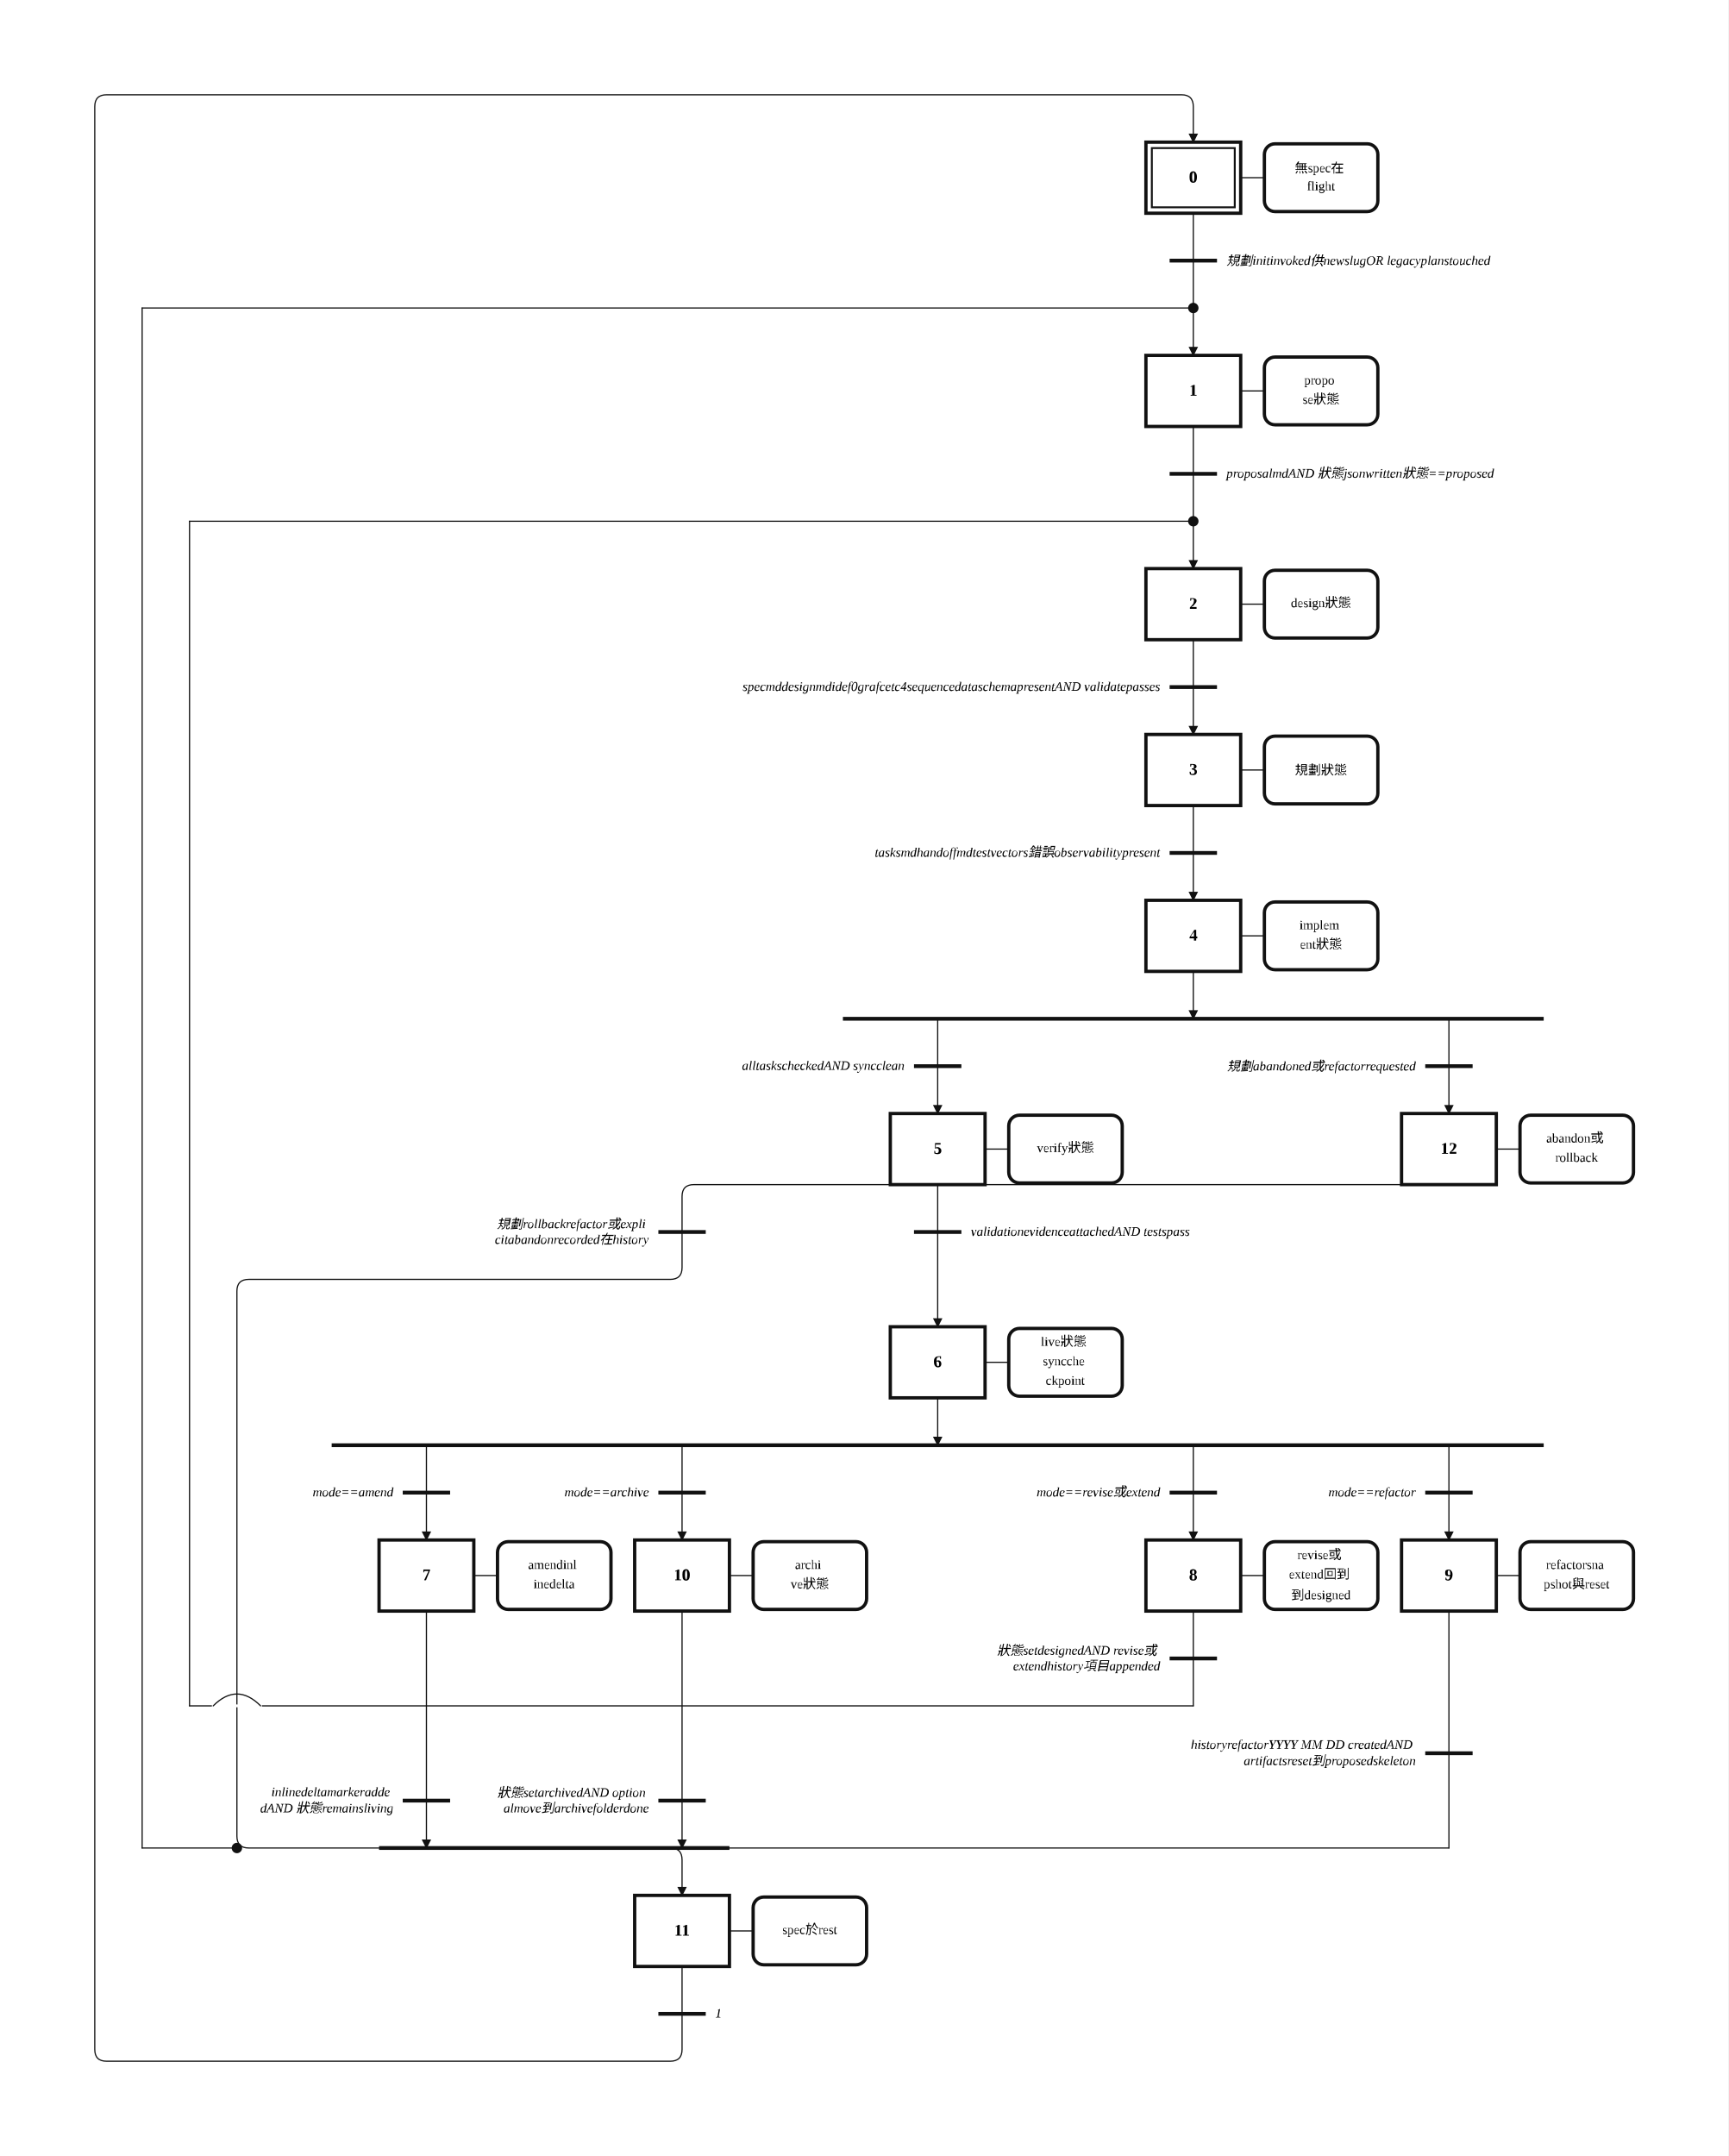
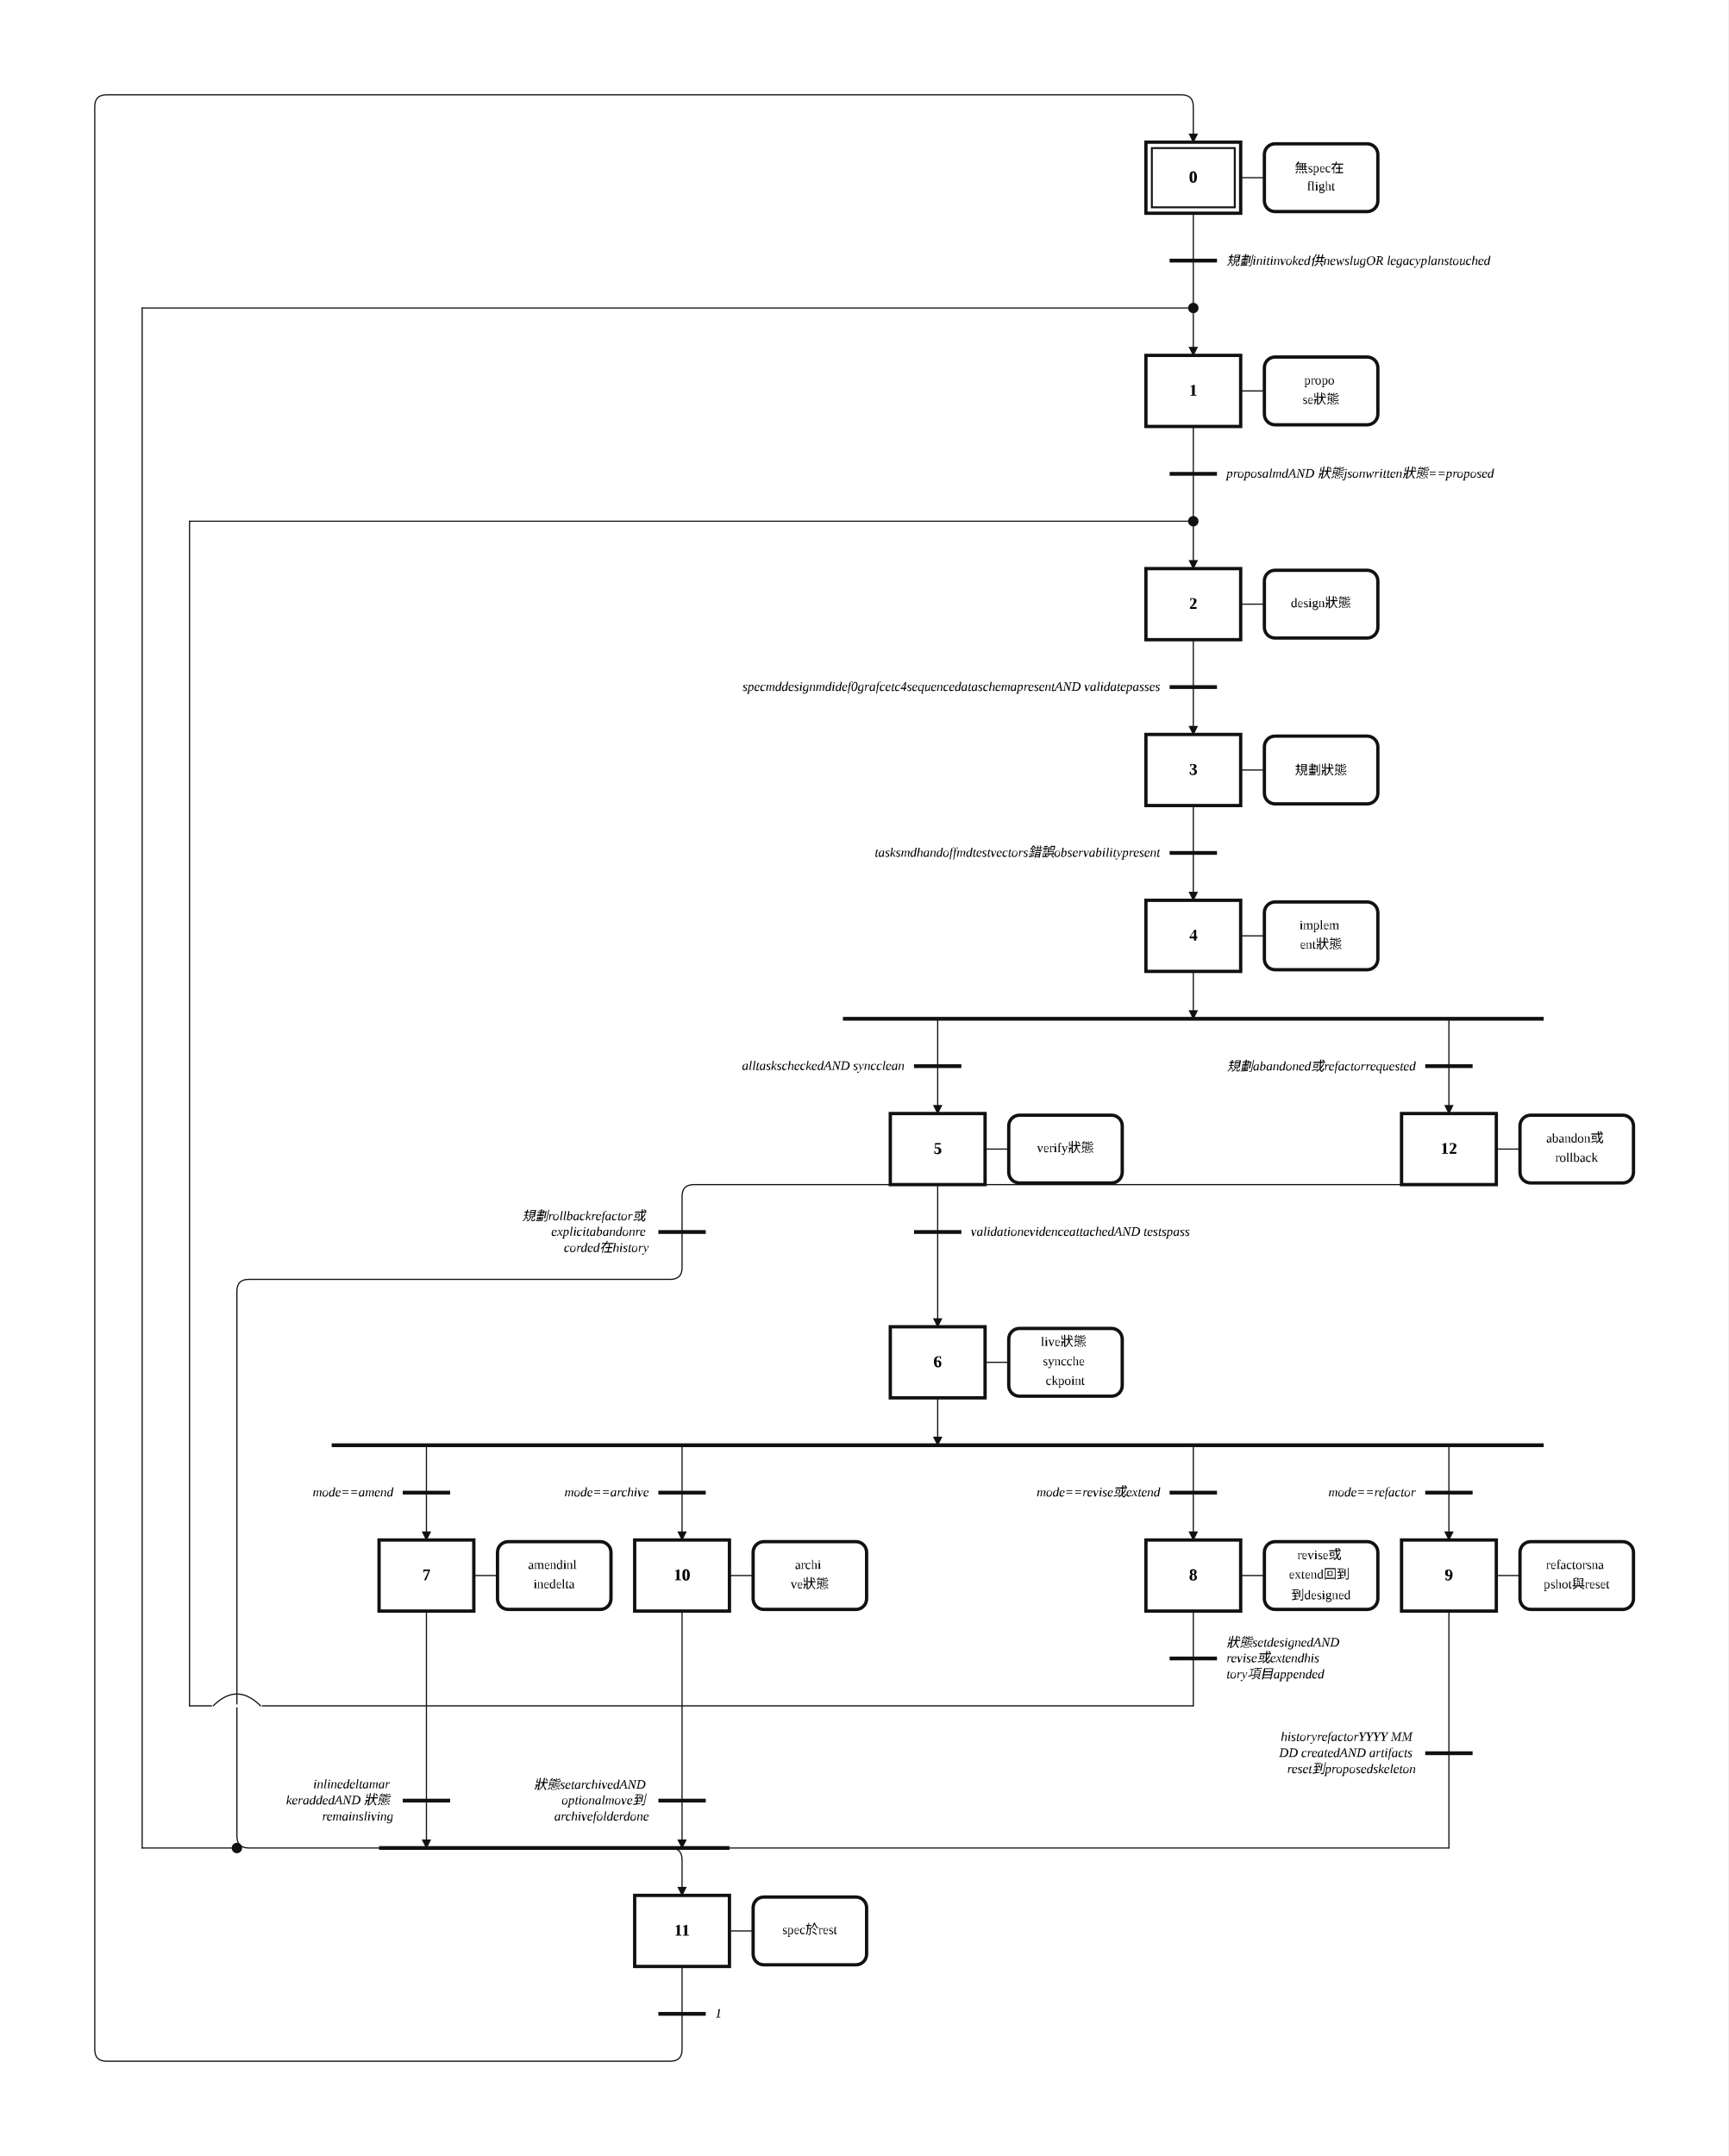
<svg xmlns="http://www.w3.org/2000/svg" width="1459" height="1820" viewBox="-28.00 -2.00 72.95 91.00" role="img">
  <style>
.step{fill:#fff;stroke:#111;stroke-width:.14}.step-inner{fill:none;stroke:#111;stroke-width:.08}
.action{fill:#fff;stroke:#111;stroke-width:.14}.gate{stroke:#111;stroke-width:.16}
.edge{fill:none;stroke:#111;stroke-width:.05;stroke-linecap:round;stroke-linejoin:round}.edge-arrow{marker-end:url(#arrow)}
.flyover-mask{stroke:#fff;stroke-width:.12;stroke-linecap:round}
.flyover{fill:none;stroke:#111;stroke-width:.05;stroke-linecap:round}
.junction{fill:#111;stroke:#111;stroke-width:0}.branch-junction{fill:#fff;stroke:#111;stroke-width:.08}
.assoc{stroke:#111;stroke-width:.05}.label{font:bold .7px 'Times New Roman', 'BiauKai', 'DFKai-SB', serif;text-anchor:middle;dominant-baseline:middle}
.action-label{font:.55px 'Times New Roman', 'BiauKai', 'DFKai-SB', serif;text-anchor:middle;dominant-baseline:middle}.gate-label{font:italic .55px 'Times New Roman', 'BiauKai', 'DFKai-SB', serif;text-anchor:start;dominant-baseline:middle}.gate-label-left{font:italic .55px 'Times New Roman', 'BiauKai', 'DFKai-SB', serif;text-anchor:end;dominant-baseline:middle}
</style>
  <defs>
    <marker id="arrow" markerWidth="0.4" markerHeight="0.4" refX="0.36" refY="0.2" orient="auto" markerUnits="userSpaceOnUse">
      <path d="M 0 0 L 0.4 0.2 L 0 0.4 z" fill="#111" />
    </marker>
  </defs>
  <rect x="-28.00" y="-2.00" width="72.95" height="91.00" fill="white" />
  <path class="edge edge-arrow" d="M 22.37 9.00 L 22.37 13.00" />
  <path class="edge edge-arrow" d="M 22.37 18.00 L 22.37 22.00" />
  <path class="edge edge-arrow" d="M 0.79 50.00 L 0.79 51.50 Q 0.79 52.00 0.29 52.00 L -17.50 52.00 Q -18.00 52.00 -18.00 52.50 L -18.00 75.50 Q -18.00 76.00 -17.50 76.00 L 0.29 76.00 Q 0.79 76.00 0.79 76.50 L 0.79 78.00" />
  <path class="edge" d="M 22.37 7.00 L 22.37 9.00" />
  <path class="edge" d="M 22.37 16.00 L 22.37 18.00" />
  <path class="edge" d="M 22.37 25.00 L 22.37 27.00" />
  <path class="edge edge-arrow" d="M 22.37 27.00 L 22.37 29.00" />
  <path class="edge" d="M 22.37 32.00 L 22.37 34.00" />
  <path class="edge edge-arrow" d="M 22.37 34.00 L 22.37 36.00" />
  <path class="edge edge-arrow" d="M 22.37 39.00 L 22.37 41.00" />
  <path class="edge edge-arrow" d="M 11.58 41.00 L 11.58 42.50 Q 11.58 43.00 11.58 43.50 L 11.58 45.00" />
  <path class="edge edge-arrow" d="M 33.16 41.00 L 33.16 42.50 Q 33.16 43.00 33.16 43.50 L 33.16 45.00" />
  <path class="edge" d="M 11.58 48.00 L 11.58 50.00" />
  <path class="edge edge-arrow" d="M 11.58 50.00 L 11.58 54.00" />
  <path class="edge edge-arrow" d="M 11.58 57.00 L 11.58 59.00" />
  <path class="edge edge-arrow" d="M -10.00 59.00 L -10.00 60.50 Q -10.00 61.00 -10.00 61.50 L -10.00 63.00" />
  <path class="edge edge-arrow" d="M 22.37 59.00 L 22.37 60.50 Q 22.37 61.00 22.37 61.50 L 22.37 63.00" />
  <path class="edge edge-arrow" d="M 33.16 59.00 L 33.16 60.50 Q 33.16 61.00 33.16 61.50 L 33.16 63.00" />
  <path class="edge edge-arrow" d="M 0.79 59.00 L 0.79 60.50 Q 0.79 61.00 0.79 61.50 L 0.79 63.00" />
  <path class="edge edge-arrow" d="M -10.00 66.00 L -10.00 76.00" />
  <path class="edge" d="M 22.37 66.00 L 22.37 68.00" />
  <path class="edge" d="M 22.37 68.00 L 22.37 70.00" />
  <path class="edge" d="M 22.37 70.00 L -20.00 70.00" />
  <path class="edge" d="M -20.00 70.00 L -20.00 20.00" />
  <path class="edge" d="M -20.00 20.00 L 22.37 20.00" />
  <path class="edge" d="M 33.16 66.00 L 33.16 72.00" />
  <path class="edge" d="M 33.16 72.00 L 33.16 76.00" />
  <path class="edge" d="M -18.00 76.00 L -22.00 76.00" />
  <path class="edge" d="M 33.16 76.00 L 0.79 76.00" />
  <path class="edge" d="M -22.00 76.00 L -22.00 11.00" />
  <path class="edge" d="M -22.00 11.00 L 22.37 11.00" />
  <path class="edge edge-arrow" d="M 0.79 66.00 L 0.79 76.00" />
  <path class="edge" d="M 0.79 81.00 L 0.79 83.00" />
  <path class="edge edge-arrow" d="M 0.79 83.00 L 0.79 84.50 Q 0.79 85.00 0.29 85.00 L -23.50 85.00 Q -24.00 85.00 -24.00 84.50 L -24.00 2.50 Q -24.00 2.00 -23.50 2.00 L 21.87 2.00 Q 22.37 2.00 22.37 2.50 L 22.37 4.00" />
  <path class="edge" d="M 33.16 48.00 L 1.29 48.00 Q 0.79 48.00 0.79 48.50 L 0.79 50.00" />
  <rect class="step" x="20.37" y="4.00" width="4.00" height="3.00" />
  <rect class="step-inner" x="20.62" y="4.25" width="3.50" height="2.50" />
  <text class="label" x="22.37" y="5.50">0</text>
  <rect class="step" x="20.37" y="13.00" width="4.00" height="3.00" />
  <text class="label" x="22.37" y="14.50">1</text>
  <rect class="step" x="20.37" y="22.00" width="4.00" height="3.00" />
  <text class="label" x="22.37" y="23.50">2</text>
  <rect class="step" x="20.37" y="29.00" width="4.00" height="3.00" />
  <text class="label" x="22.37" y="30.50">3</text>
  <rect class="step" x="20.37" y="36.00" width="4.00" height="3.00" />
  <text class="label" x="22.37" y="37.50">4</text>
  <rect class="step" x="9.58" y="45.00" width="4.00" height="3.00" />
  <text class="label" x="11.58" y="46.50">5</text>
  <rect class="step" x="9.58" y="54.00" width="4.00" height="3.00" />
  <text class="label" x="11.58" y="55.50">6</text>
  <rect class="step" x="-12.00" y="63.00" width="4.00" height="3.00" />
  <text class="label" x="-10.00" y="64.50">7</text>
  <rect class="step" x="20.37" y="63.00" width="4.00" height="3.00" />
  <text class="label" x="22.37" y="64.50">8</text>
  <rect class="step" x="31.16" y="63.00" width="4.00" height="3.00" />
  <text class="label" x="33.16" y="64.50">9</text>
  <rect class="step" x="-1.21" y="63.00" width="4.00" height="3.00" />
  <text class="label" x="0.79" y="64.50">10</text>
  <rect class="step" x="-1.21" y="78.00" width="4.00" height="3.00" />
  <text class="label" x="0.79" y="79.50">11</text>
  <rect class="step" x="31.16" y="45.00" width="4.00" height="3.00" />
  <text class="label" x="33.16" y="46.50">12</text>
  <line class="assoc" x1="24.37" y1="5.50" x2="25.37" y2="5.50" />
  <rect class="action" x="25.37" y="4.07" width="4.79" height="2.86" rx="0.45" ry="0.45" />
  <text class="action-label" x="27.76" y="5.09">
    <tspan x="27.76" dy="0">無spec在</tspan>
    <tspan x="27.76" dy="0.82">flight</tspan>
  </text>
  <line class="assoc" x1="24.37" y1="14.50" x2="25.37" y2="14.50" />
  <rect class="action" x="25.37" y="13.07" width="4.79" height="2.86" rx="0.45" ry="0.45" />
  <text class="action-label" x="27.76" y="14.09">
    <tspan x="27.76" dy="0">propo</tspan>
    <tspan x="27.76" dy="0.82">se狀態</tspan>
  </text>
  <line class="assoc" x1="24.37" y1="23.50" x2="25.37" y2="23.50" />
  <rect class="action" x="25.37" y="22.07" width="4.79" height="2.86" rx="0.45" ry="0.45" />
  <text class="action-label" x="27.76" y="23.50">
    <tspan x="27.76" dy="0">design狀態</tspan>
  </text>
  <line class="assoc" x1="24.37" y1="30.50" x2="25.37" y2="30.50" />
  <rect class="action" x="25.37" y="29.07" width="4.79" height="2.86" rx="0.45" ry="0.45" />
  <text class="action-label" x="27.76" y="30.50">
    <tspan x="27.76" dy="0">規劃狀態</tspan>
  </text>
  <line class="assoc" x1="24.37" y1="37.50" x2="25.37" y2="37.50" />
  <rect class="action" x="25.37" y="36.07" width="4.79" height="2.86" rx="0.45" ry="0.45" />
  <text class="action-label" x="27.76" y="37.09">
    <tspan x="27.76" dy="0">implem</tspan>
    <tspan x="27.76" dy="0.82">ent狀態</tspan>
  </text>
  <line class="assoc" x1="13.58" y1="46.50" x2="14.58" y2="46.50" />
  <rect class="action" x="14.58" y="45.07" width="4.79" height="2.86" rx="0.45" ry="0.45" />
  <text class="action-label" x="16.97" y="46.50">
    <tspan x="16.97" dy="0">verify狀態</tspan>
  </text>
  <line class="assoc" x1="13.58" y1="55.50" x2="14.58" y2="55.50" />
  <rect class="action" x="14.58" y="54.07" width="4.79" height="2.86" rx="0.45" ry="0.45" />
  <text class="action-label" x="16.97" y="54.68">
    <tspan x="16.97" dy="0">live狀態</tspan>
    <tspan x="16.97" dy="0.82">syncche</tspan>
    <tspan x="16.97" dy="0.82">ckpoint</tspan>
  </text>
  <line class="assoc" x1="-8.00" y1="64.50" x2="-7.00" y2="64.50" />
  <rect class="action" x="-7.00" y="63.07" width="4.79" height="2.86" rx="0.45" ry="0.45" />
  <text class="action-label" x="-4.61" y="64.09">
    <tspan x="-4.61" dy="0">amendinl</tspan>
    <tspan x="-4.61" dy="0.82">inedelta</tspan>
  </text>
  <line class="assoc" x1="24.37" y1="64.50" x2="25.37" y2="64.50" />
  <rect class="action" x="25.37" y="63.07" width="4.79" height="2.86" rx="0.45" ry="0.45" />
  <text class="action-label" x="27.76" y="63.68">
    <tspan x="27.76" dy="0">revise或</tspan>
    <tspan x="27.76" dy="0.82">extend回到</tspan>
    <tspan x="27.76" dy="0.82">到designed</tspan>
  </text>
  <line class="assoc" x1="35.16" y1="64.50" x2="36.16" y2="64.50" />
  <rect class="action" x="36.16" y="63.07" width="4.79" height="2.86" rx="0.45" ry="0.45" />
  <text class="action-label" x="38.55" y="64.09">
    <tspan x="38.55" dy="0">refactorsna</tspan>
    <tspan x="38.55" dy="0.82">pshot與reset</tspan>
  </text>
  <line class="assoc" x1="2.79" y1="64.50" x2="3.79" y2="64.50" />
  <rect class="action" x="3.79" y="63.07" width="4.79" height="2.86" rx="0.45" ry="0.45" />
  <text class="action-label" x="6.18" y="64.09">
    <tspan x="6.18" dy="0">archi</tspan>
    <tspan x="6.18" dy="0.82">ve狀態</tspan>
  </text>
  <line class="assoc" x1="2.79" y1="79.50" x2="3.79" y2="79.50" />
  <rect class="action" x="3.79" y="78.07" width="4.79" height="2.86" rx="0.45" ry="0.45" />
  <text class="action-label" x="6.18" y="79.50">
    <tspan x="6.18" dy="0">spec於rest</tspan>
  </text>
  <line class="assoc" x1="35.16" y1="46.50" x2="36.16" y2="46.50" />
  <rect class="action" x="36.16" y="45.07" width="4.79" height="2.86" rx="0.45" ry="0.45" />
  <text class="action-label" x="38.55" y="46.09">
    <tspan x="38.55" dy="0">abandon或</tspan>
    <tspan x="38.55" dy="0.82">rollback</tspan>
  </text>
  <line class="gate" x1="21.37" y1="9.00" x2="23.37" y2="9.00" />
  <text class="gate-label" x="23.77" y="9.00">
    <tspan x="23.77" dy="0">規劃initinvoked供newslugOR legacyplanstouched</tspan>
  </text>
  <line class="gate" x1="21.37" y1="18.00" x2="23.37" y2="18.00" />
  <text class="gate-label" x="23.77" y="18.00">
    <tspan x="23.77" dy="0">proposalmdAND 狀態jsonwritten狀態==proposed</tspan>
  </text>
  <line class="gate" x1="21.37" y1="27.00" x2="23.37" y2="27.00" />
  <text class="gate-label-left" x="20.97" y="27.00">
    <tspan x="20.97" dy="0">specmddesignmdidef0grafcetc4sequencedataschemapresentAND validatepasses</tspan>
  </text>
  <line class="gate" x1="21.37" y1="34.00" x2="23.37" y2="34.00" />
  <text class="gate-label-left" x="20.97" y="34.00">
    <tspan x="20.97" dy="0">tasksmdhandoffmdtestvectors錯誤observabilitypresent</tspan>
  </text>
  <line class="gate" x1="7.58" y1="41.00" x2="37.16" y2="41.00" />
  <line class="gate" x1="10.58" y1="50.00" x2="12.58" y2="50.00" />
  <text class="gate-label" x="12.98" y="50.00">
    <tspan x="12.98" dy="0">validationevidenceattachedAND testspass</tspan>
  </text>
  <line class="gate" x1="-14.00" y1="59.00" x2="37.16" y2="59.00" />
  <line class="gate" x1="-12.00" y1="76.00" x2="2.79" y2="76.00" />
  <line class="gate" x1="21.37" y1="68.00" x2="23.37" y2="68.00" />
-   <text class="gate-label-left" x="20.97" y="67.66">
-     <tspan x="20.97" dy="0">狀態setdesignedAND revise或</tspan>
-     <tspan x="20.97" dy="0.68">extendhistory項目appended</tspan>
+   <text class="gate-label" x="23.77" y="67.32">
+     <tspan x="23.77" dy="0">狀態setdesignedAND</tspan>
+     <tspan x="23.77" dy="0.68">revise或extendhis</tspan>
+     <tspan x="23.77" dy="0.68">tory項目appended</tspan>
  </text>
  <line class="gate" x1="32.16" y1="72.00" x2="34.16" y2="72.00" />
-   <text class="gate-label-left" x="31.76" y="71.66">
-     <tspan x="31.76" dy="0">historyrefactorYYYY MM DD createdAND</tspan>
-     <tspan x="31.76" dy="0.68">artifactsreset到proposedskeleton</tspan>
+   <text class="gate-label-left" x="31.76" y="71.32">
+     <tspan x="31.76" dy="0">historyrefactorYYYY MM</tspan>
+     <tspan x="31.76" dy="0.68">DD createdAND artifacts</tspan>
+     <tspan x="31.76" dy="0.68">reset到proposedskeleton</tspan>
  </text>
  <line class="gate" x1="-0.21" y1="83.00" x2="1.79" y2="83.00" />
  <text class="gate-label" x="2.19" y="83.00">
    <tspan x="2.19" dy="0">1</tspan>
  </text>
  <line class="gate" x1="-0.21" y1="50.00" x2="1.79" y2="50.00" />
-   <text class="gate-label-left" x="-0.61" y="49.66">
-     <tspan x="-0.61" dy="0">規劃rollbackrefactor或expli</tspan>
-     <tspan x="-0.61" dy="0.68">citabandonrecorded在history</tspan>
+   <text class="gate-label-left" x="-0.61" y="49.32">
+     <tspan x="-0.61" dy="0">規劃rollbackrefactor或</tspan>
+     <tspan x="-0.61" dy="0.68">explicitabandonre</tspan>
+     <tspan x="-0.61" dy="0.68">corded在history</tspan>
  </text>
  <line class="gate" x1="10.58" y1="43.00" x2="12.58" y2="43.00" />
  <text class="gate-label-left" x="10.18" y="43.00">
    <tspan x="10.18" dy="0">alltaskscheckedAND syncclean</tspan>
  </text>
  <line class="gate" x1="32.16" y1="43.00" x2="34.16" y2="43.00" />
  <text class="gate-label-left" x="31.76" y="43.00">
    <tspan x="31.76" dy="0">規劃abandoned或refactorrequested</tspan>
  </text>
  <line class="gate" x1="-11.00" y1="61.00" x2="-9.00" y2="61.00" />
  <text class="gate-label-left" x="-11.40" y="61.00">
    <tspan x="-11.40" dy="0">mode==amend</tspan>
  </text>
  <line class="gate" x1="21.37" y1="61.00" x2="23.37" y2="61.00" />
  <text class="gate-label-left" x="20.97" y="61.00">
    <tspan x="20.97" dy="0">mode==revise或extend</tspan>
  </text>
  <line class="gate" x1="32.16" y1="61.00" x2="34.16" y2="61.00" />
  <text class="gate-label-left" x="31.76" y="61.00">
    <tspan x="31.76" dy="0">mode==refactor</tspan>
  </text>
  <line class="gate" x1="-0.21" y1="61.00" x2="1.79" y2="61.00" />
  <text class="gate-label-left" x="-0.61" y="61.00">
    <tspan x="-0.61" dy="0">mode==archive</tspan>
  </text>
  <line class="gate" x1="-11.00" y1="74.00" x2="-9.00" y2="74.00" />
-   <text class="gate-label-left" x="-11.40" y="73.66">
-     <tspan x="-11.40" dy="0">inlinedeltamarkeradde</tspan>
-     <tspan x="-11.40" dy="0.68">dAND 狀態remainsliving</tspan>
+   <text class="gate-label-left" x="-11.40" y="73.32">
+     <tspan x="-11.40" dy="0">inlinedeltamar</tspan>
+     <tspan x="-11.40" dy="0.68">keraddedAND 狀態</tspan>
+     <tspan x="-11.40" dy="0.68">remainsliving</tspan>
  </text>
  <line class="gate" x1="-0.21" y1="74.00" x2="1.79" y2="74.00" />
-   <text class="gate-label-left" x="-0.61" y="73.66">
-     <tspan x="-0.61" dy="0">狀態setarchivedAND option</tspan>
-     <tspan x="-0.61" dy="0.68">almove到archivefolderdone</tspan>
+   <text class="gate-label-left" x="-0.61" y="73.32">
+     <tspan x="-0.61" dy="0">狀態setarchivedAND</tspan>
+     <tspan x="-0.61" dy="0.68">optionalmove到</tspan>
+     <tspan x="-0.61" dy="0.68">archivefolderdone</tspan>
  </text>
  <line class="flyover-mask" x1="-19.00" y1="70.00" x2="-17.00" y2="70.00" />
  <path class="flyover" d="M -19.00 70.00 Q -18.00 69.00 -17.00 70.00" />
  <circle class="junction" cx="22.37" cy="11.00" r="0.22" />
  <circle class="junction" cx="22.37" cy="20.00" r="0.22" />
  <circle class="junction" cx="-18.00" cy="76.00" r="0.22" />
</svg>
